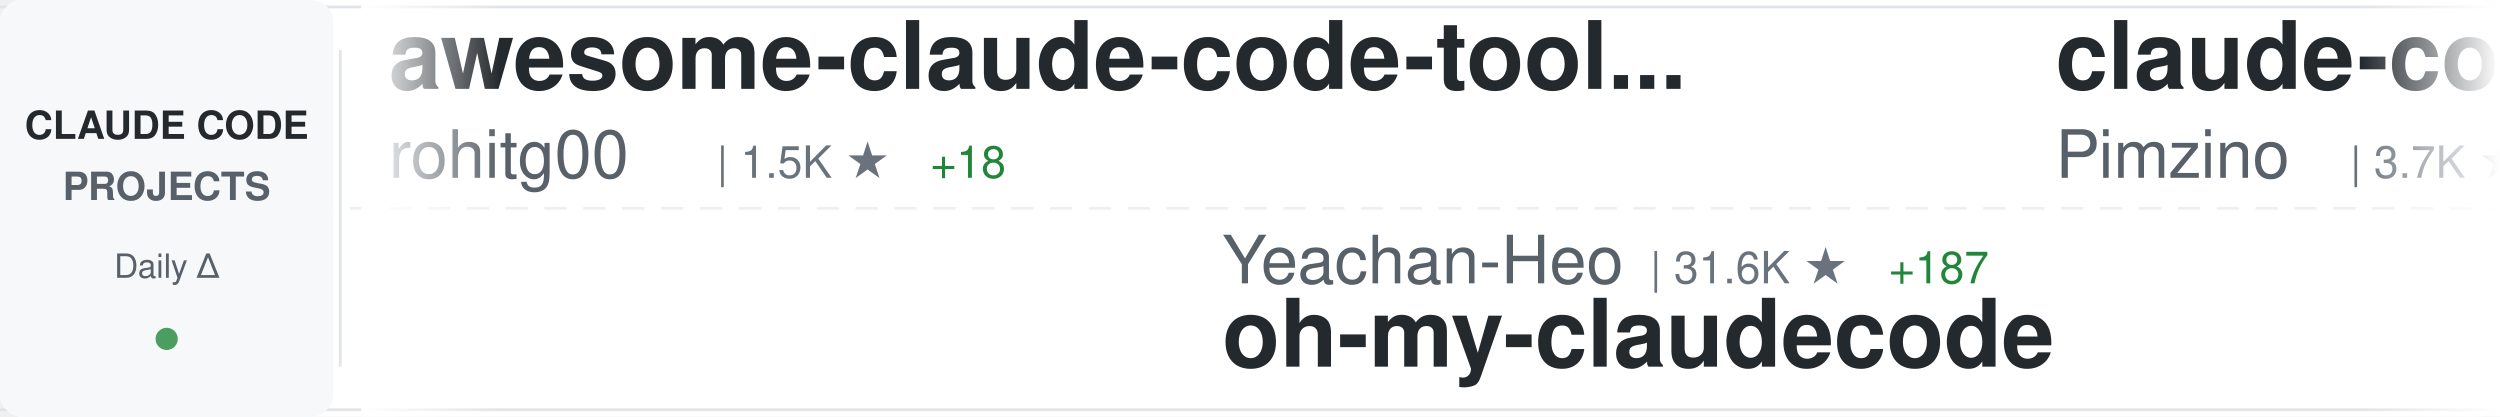
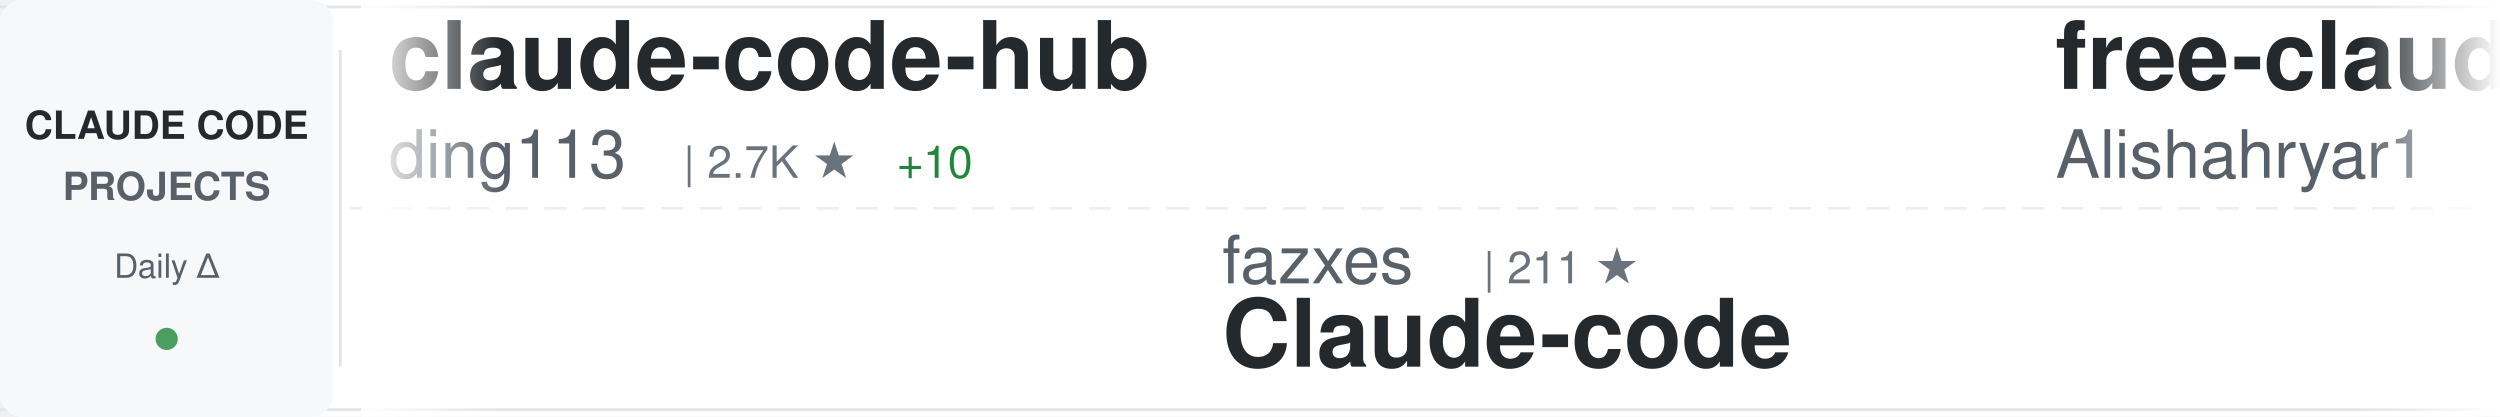
<svg xmlns="http://www.w3.org/2000/svg" width="900" height="150">
  <defs>
    <linearGradient id="awesomeLeftFade" x1="0%" y1="0%" x2="100%" y2="0%">
      <stop offset="0%" style="stop-color:#ffffff;stop-opacity:1" />
      <stop offset="100%" style="stop-color:#ffffff;stop-opacity:0" />
    </linearGradient>
    <linearGradient id="awesomeRightFade" x1="0%" y1="0%" x2="100%" y2="0%">
      <stop offset="0%" style="stop-color:#ffffff;stop-opacity:0" />
      <stop offset="100%" style="stop-color:#ffffff;stop-opacity:1" />
    </linearGradient>
  </defs>
  <rect width="900" height="150" fill="#ffffff" rx="8" />
  <rect x="0" y="2" width="900" height="1" fill="#e1e4e8" />
  <rect x="0" y="147" width="900" height="1" fill="#e1e4e8" />
  <line x1="0" y1="75" x2="900" y2="75" stroke="#e1e4e8" stroke-width="1" stroke-dasharray="8 6" opacity="0.6" />
  <rect x="0" y="0" width="120" height="150" fill="#f6f8fa" rx="8" />
  <text x="60" y="50" font-family="-apple-system, BlinkMacSystemFont, 'Segoe UI', Helvetica, Arial, sans-serif" font-size="14" font-weight="600" fill="#24292e" text-anchor="middle">CLAUDE CODE</text>
  <text x="60" y="72" font-family="-apple-system, BlinkMacSystemFont, 'Segoe UI', Helvetica, Arial, sans-serif" font-size="14" font-weight="600" fill="#586069" text-anchor="middle">PROJECTS</text>
  <text x="60" y="100" font-family="-apple-system, BlinkMacSystemFont, 'Segoe UI', Helvetica, Arial, sans-serif" font-size="12" font-weight="500" fill="#586069" text-anchor="middle">Daily Δ</text>
  <circle cx="60" cy="122" r="4" fill="#22863a" opacity="0.8" />
  <rect x="122" y="18" width="1" height="114" fill="#e1e4e8" />
  <clipPath id="awesomeTickerClip">
    <rect x="130" y="0" width="770" height="150" />
  </clipPath>
  <g clip-path="url(#awesomeTickerClip)">
    <g id="awesomeTickerItems">
      <animateTransform attributeName="transform" attributeType="XML" type="translate" from="0 0" to="-3000 0" dur="54s" repeatCount="indefinite" />
      <g transform="translate(0, 0)">
-         <text x="140" y="32" font-family="-apple-system, BlinkMacSystemFont, 'Segoe UI', Helvetica, Arial, sans-serif" font-size="34" font-weight="600" fill="#24292e">awesome-claude-code-tool...</text>
-         <text x="140" y="64" font-family="-apple-system, BlinkMacSystemFont, 'Segoe UI', Helvetica, Arial, sans-serif" font-size="24" font-weight="400" fill="#586069">rohitg00</text>
-         <text x="258" y="64" font-family="-apple-system, BlinkMacSystemFont, 'Segoe UI', Helvetica, Arial, sans-serif" font-size="16" font-weight="500" fill="#6a737d">| 1.5K ★</text>
-         <text x="335" y="64" font-family="-apple-system, BlinkMacSystemFont, 'Segoe UI', Helvetica, Arial, sans-serif" font-size="16" font-weight="500" fill="#22863a"> +18</text>
+         <text x="140" y="32" font-family="-apple-system, BlinkMacSystemFont, 'Segoe UI', Helvetica, Arial, sans-serif" font-size="34" font-weight="600" fill="#24292e">claude-code-hub</text>
+         <text x="140" y="64" font-family="-apple-system, BlinkMacSystemFont, 'Segoe UI', Helvetica, Arial, sans-serif" font-size="24" font-weight="400" fill="#586069">ding113</text>
+         <text x="246" y="64" font-family="-apple-system, BlinkMacSystemFont, 'Segoe UI', Helvetica, Arial, sans-serif" font-size="16" font-weight="500" fill="#6a737d">| 2.7K ★</text>
+         <text x="323" y="64" font-family="-apple-system, BlinkMacSystemFont, 'Segoe UI', Helvetica, Arial, sans-serif" font-size="16" font-weight="500" fill="#22863a"> +10</text>
      </g>
      <g transform="translate(300, 0)">
-         <text x="140" y="102" font-family="-apple-system, BlinkMacSystemFont, 'Segoe UI', Helvetica, Arial, sans-serif" font-size="24" font-weight="400" fill="#586069">Yeachan-Heo</text>
-         <text x="294" y="102" font-family="-apple-system, BlinkMacSystemFont, 'Segoe UI', Helvetica, Arial, sans-serif" font-size="16" font-weight="500" fill="#6a737d">| 31.6K ★</text>
-         <text x="380" y="102" font-family="-apple-system, BlinkMacSystemFont, 'Segoe UI', Helvetica, Arial, sans-serif" font-size="16" font-weight="500" fill="#22863a"> +187</text>
-         <text x="140" y="132" font-family="-apple-system, BlinkMacSystemFont, 'Segoe UI', Helvetica, Arial, sans-serif" font-size="34" font-weight="600" fill="#24292e">oh-my-claudecode</text>
+         <text x="140" y="102" font-family="-apple-system, BlinkMacSystemFont, 'Segoe UI', Helvetica, Arial, sans-serif" font-size="24" font-weight="400" fill="#586069">fazxes</text>
+         <text x="234" y="102" font-family="-apple-system, BlinkMacSystemFont, 'Segoe UI', Helvetica, Arial, sans-serif" font-size="16" font-weight="500" fill="#6a737d">| 211 ★</text>
+         <text x="140" y="132" font-family="-apple-system, BlinkMacSystemFont, 'Segoe UI', Helvetica, Arial, sans-serif" font-size="34" font-weight="600" fill="#24292e">Claude-code</text>
      </g>
      <g transform="translate(600, 0)">
-         <text x="140" y="32" font-family="-apple-system, BlinkMacSystemFont, 'Segoe UI', Helvetica, Arial, sans-serif" font-size="34" font-weight="600" fill="#24292e">claude-code-spec-workflo...</text>
-         <text x="140" y="64" font-family="-apple-system, BlinkMacSystemFont, 'Segoe UI', Helvetica, Arial, sans-serif" font-size="24" font-weight="400" fill="#586069">Pimzino</text>
-         <text x="246" y="64" font-family="-apple-system, BlinkMacSystemFont, 'Segoe UI', Helvetica, Arial, sans-serif" font-size="16" font-weight="500" fill="#6a737d">| 3.7K ★</text>
+         <text x="140" y="32" font-family="-apple-system, BlinkMacSystemFont, 'Segoe UI', Helvetica, Arial, sans-serif" font-size="34" font-weight="600" fill="#24292e">free-claude-code</text>
+         <text x="140" y="64" font-family="-apple-system, BlinkMacSystemFont, 'Segoe UI', Helvetica, Arial, sans-serif" font-size="24" font-weight="400" fill="#586069">Alishahryar1</text>
+         <text x="306" y="64" font-family="-apple-system, BlinkMacSystemFont, 'Segoe UI', Helvetica, Arial, sans-serif" font-size="16" font-weight="500" fill="#6a737d">| 16.3K ★</text>
+         <text x="392" y="64" font-family="-apple-system, BlinkMacSystemFont, 'Segoe UI', Helvetica, Arial, sans-serif" font-size="16" font-weight="500" fill="#22863a"> +2.3K</text>
      </g>
      <g transform="translate(900, 0)">
-         <text x="140" y="102" font-family="-apple-system, BlinkMacSystemFont, 'Segoe UI', Helvetica, Arial, sans-serif" font-size="24" font-weight="400" fill="#586069">ding113</text>
-         <text x="246" y="102" font-family="-apple-system, BlinkMacSystemFont, 'Segoe UI', Helvetica, Arial, sans-serif" font-size="16" font-weight="500" fill="#6a737d">| 2.7K ★</text>
-         <text x="323" y="102" font-family="-apple-system, BlinkMacSystemFont, 'Segoe UI', Helvetica, Arial, sans-serif" font-size="16" font-weight="500" fill="#22863a"> +9</text>
-         <text x="140" y="132" font-family="-apple-system, BlinkMacSystemFont, 'Segoe UI', Helvetica, Arial, sans-serif" font-size="34" font-weight="600" fill="#24292e">claude-code-hub</text>
+         <text x="140" y="102" font-family="-apple-system, BlinkMacSystemFont, 'Segoe UI', Helvetica, Arial, sans-serif" font-size="24" font-weight="400" fill="#586069">OneRedOak</text>
+         <text x="270" y="102" font-family="-apple-system, BlinkMacSystemFont, 'Segoe UI', Helvetica, Arial, sans-serif" font-size="16" font-weight="500" fill="#6a737d">| 3.8K ★</text>
+         <text x="140" y="132" font-family="-apple-system, BlinkMacSystemFont, 'Segoe UI', Helvetica, Arial, sans-serif" font-size="34" font-weight="600" fill="#24292e">claude-code-workflows</text>
      </g>
      <g transform="translate(1200, 0)">
-         <text x="140" y="32" font-family="-apple-system, BlinkMacSystemFont, 'Segoe UI', Helvetica, Arial, sans-serif" font-size="34" font-weight="600" fill="#24292e">Claude-code</text>
-         <text x="140" y="64" font-family="-apple-system, BlinkMacSystemFont, 'Segoe UI', Helvetica, Arial, sans-serif" font-size="24" font-weight="400" fill="#586069">zstmfhy</text>
-         <text x="246" y="64" font-family="-apple-system, BlinkMacSystemFont, 'Segoe UI', Helvetica, Arial, sans-serif" font-size="16" font-weight="500" fill="#6a737d">| 190 ★</text>
+         <text x="140" y="32" font-family="-apple-system, BlinkMacSystemFont, 'Segoe UI', Helvetica, Arial, sans-serif" font-size="34" font-weight="600" fill="#24292e">Claude-Code-x-OpenClaw-G...</text>
+         <text x="140" y="64" font-family="-apple-system, BlinkMacSystemFont, 'Segoe UI', Helvetica, Arial, sans-serif" font-size="24" font-weight="400" fill="#586069">KimYx0207</text>
+         <text x="270" y="64" font-family="-apple-system, BlinkMacSystemFont, 'Segoe UI', Helvetica, Arial, sans-serif" font-size="16" font-weight="500" fill="#6a737d">| 3.5K ★</text>
+         <text x="347" y="64" font-family="-apple-system, BlinkMacSystemFont, 'Segoe UI', Helvetica, Arial, sans-serif" font-size="16" font-weight="500" fill="#22863a"> +16</text>
      </g>
      <g transform="translate(1500, 0)">
-         <text x="140" y="102" font-family="-apple-system, BlinkMacSystemFont, 'Segoe UI', Helvetica, Arial, sans-serif" font-size="24" font-weight="400" fill="#586069">zebbern</text>
-         <text x="246" y="102" font-family="-apple-system, BlinkMacSystemFont, 'Segoe UI', Helvetica, Arial, sans-serif" font-size="16" font-weight="500" fill="#6a737d">| 4.0K ★</text>
-         <text x="323" y="102" font-family="-apple-system, BlinkMacSystemFont, 'Segoe UI', Helvetica, Arial, sans-serif" font-size="16" font-weight="500" fill="#22863a"> +3</text>
-         <text x="140" y="132" font-family="-apple-system, BlinkMacSystemFont, 'Segoe UI', Helvetica, Arial, sans-serif" font-size="34" font-weight="600" fill="#24292e">claude-code-guide</text>
+         <text x="140" y="102" font-family="-apple-system, BlinkMacSystemFont, 'Segoe UI', Helvetica, Arial, sans-serif" font-size="24" font-weight="400" fill="#586069">wanshuiyin</text>
+         <text x="282" y="102" font-family="-apple-system, BlinkMacSystemFont, 'Segoe UI', Helvetica, Arial, sans-serif" font-size="16" font-weight="500" fill="#6a737d">| 7.6K ★</text>
+         <text x="359" y="102" font-family="-apple-system, BlinkMacSystemFont, 'Segoe UI', Helvetica, Arial, sans-serif" font-size="16" font-weight="500" fill="#22863a"> +91</text>
+         <text x="140" y="132" font-family="-apple-system, BlinkMacSystemFont, 'Segoe UI', Helvetica, Arial, sans-serif" font-size="34" font-weight="600" fill="#24292e">Auto-claude-code-researc...</text>
      </g>
      <g transform="translate(1800, 0)">
-         <text x="140" y="32" font-family="-apple-system, BlinkMacSystemFont, 'Segoe UI', Helvetica, Arial, sans-serif" font-size="34" font-weight="600" fill="#24292e">ClaudeCode</text>
-         <text x="140" y="64" font-family="-apple-system, BlinkMacSystemFont, 'Segoe UI', Helvetica, Arial, sans-serif" font-size="24" font-weight="400" fill="#586069">guanshan</text>
-         <text x="258" y="64" font-family="-apple-system, BlinkMacSystemFont, 'Segoe UI', Helvetica, Arial, sans-serif" font-size="16" font-weight="500" fill="#6a737d">| 57 ★</text>
-         <text x="317" y="64" font-family="-apple-system, BlinkMacSystemFont, 'Segoe UI', Helvetica, Arial, sans-serif" font-size="16" font-weight="500" fill="#22863a"> +1</text>
+         <text x="140" y="32" font-family="-apple-system, BlinkMacSystemFont, 'Segoe UI', Helvetica, Arial, sans-serif" font-size="34" font-weight="600" fill="#24292e">claude-code-source</text>
+         <text x="140" y="64" font-family="-apple-system, BlinkMacSystemFont, 'Segoe UI', Helvetica, Arial, sans-serif" font-size="24" font-weight="400" fill="#586069">hangsman</text>
+         <text x="258" y="64" font-family="-apple-system, BlinkMacSystemFont, 'Segoe UI', Helvetica, Arial, sans-serif" font-size="16" font-weight="500" fill="#6a737d">| 761 ★</text>
+         <text x="326" y="64" font-family="-apple-system, BlinkMacSystemFont, 'Segoe UI', Helvetica, Arial, sans-serif" font-size="16" font-weight="500" fill="#22863a"> +1</text>
      </g>
      <g transform="translate(2100, 0)">
-         <text x="140" y="102" font-family="-apple-system, BlinkMacSystemFont, 'Segoe UI', Helvetica, Arial, sans-serif" font-size="24" font-weight="400" fill="#586069">oboard</text>
-         <text x="234" y="102" font-family="-apple-system, BlinkMacSystemFont, 'Segoe UI', Helvetica, Arial, sans-serif" font-size="16" font-weight="500" fill="#6a737d">| 3.1K ★</text>
-         <text x="140" y="132" font-family="-apple-system, BlinkMacSystemFont, 'Segoe UI', Helvetica, Arial, sans-serif" font-size="34" font-weight="600" fill="#24292e">claude-code-rev</text>
+         <text x="140" y="102" font-family="-apple-system, BlinkMacSystemFont, 'Segoe UI', Helvetica, Arial, sans-serif" font-size="24" font-weight="400" fill="#586069">kodu-ai</text>
+         <text x="246" y="102" font-family="-apple-system, BlinkMacSystemFont, 'Segoe UI', Helvetica, Arial, sans-serif" font-size="16" font-weight="500" fill="#6a737d">| 5.3K ★</text>
+         <text x="323" y="102" font-family="-apple-system, BlinkMacSystemFont, 'Segoe UI', Helvetica, Arial, sans-serif" font-size="16" font-weight="500" fill="#22863a"> +1</text>
+         <text x="140" y="132" font-family="-apple-system, BlinkMacSystemFont, 'Segoe UI', Helvetica, Arial, sans-serif" font-size="34" font-weight="600" fill="#24292e">claude-coder</text>
      </g>
      <g transform="translate(2400, 0)">
-         <text x="140" y="32" font-family="-apple-system, BlinkMacSystemFont, 'Segoe UI', Helvetica, Arial, sans-serif" font-size="34" font-weight="600" fill="#24292e">claude-code-action</text>
-         <text x="140" y="64" font-family="-apple-system, BlinkMacSystemFont, 'Segoe UI', Helvetica, Arial, sans-serif" font-size="24" font-weight="400" fill="#586069">anthropics</text>
-         <text x="282" y="64" font-family="-apple-system, BlinkMacSystemFont, 'Segoe UI', Helvetica, Arial, sans-serif" font-size="16" font-weight="500" fill="#6a737d">| 7.3K ★</text>
-         <text x="359" y="64" font-family="-apple-system, BlinkMacSystemFont, 'Segoe UI', Helvetica, Arial, sans-serif" font-size="16" font-weight="500" fill="#22863a"> +19</text>
+         <text x="140" y="32" font-family="-apple-system, BlinkMacSystemFont, 'Segoe UI', Helvetica, Arial, sans-serif" font-size="34" font-weight="600" fill="#24292e">agents</text>
+         <text x="140" y="64" font-family="-apple-system, BlinkMacSystemFont, 'Segoe UI', Helvetica, Arial, sans-serif" font-size="24" font-weight="400" fill="#586069">wshobson</text>
+         <text x="258" y="64" font-family="-apple-system, BlinkMacSystemFont, 'Segoe UI', Helvetica, Arial, sans-serif" font-size="16" font-weight="500" fill="#6a737d">| 34.4K ★</text>
+         <text x="344" y="64" font-family="-apple-system, BlinkMacSystemFont, 'Segoe UI', Helvetica, Arial, sans-serif" font-size="16" font-weight="500" fill="#22863a"> +68</text>
      </g>
      <g transform="translate(2700, 0)">
-         <text x="140" y="102" font-family="-apple-system, BlinkMacSystemFont, 'Segoe UI', Helvetica, Arial, sans-serif" font-size="24" font-weight="400" fill="#586069">Maciek-roboblog</text>
-         <text x="342" y="102" font-family="-apple-system, BlinkMacSystemFont, 'Segoe UI', Helvetica, Arial, sans-serif" font-size="16" font-weight="500" fill="#6a737d">| 7.8K ★</text>
-         <text x="419" y="102" font-family="-apple-system, BlinkMacSystemFont, 'Segoe UI', Helvetica, Arial, sans-serif" font-size="16" font-weight="500" fill="#22863a"> +15</text>
-         <text x="140" y="132" font-family="-apple-system, BlinkMacSystemFont, 'Segoe UI', Helvetica, Arial, sans-serif" font-size="34" font-weight="600" fill="#24292e">Claude-Code-Usage-Monito...</text>
+         <text x="140" y="102" font-family="-apple-system, BlinkMacSystemFont, 'Segoe UI', Helvetica, Arial, sans-serif" font-size="24" font-weight="400" fill="#586069">777genius</text>
+         <text x="270" y="102" font-family="-apple-system, BlinkMacSystemFont, 'Segoe UI', Helvetica, Arial, sans-serif" font-size="16" font-weight="500" fill="#6a737d">| 901 ★</text>
+         <text x="140" y="132" font-family="-apple-system, BlinkMacSystemFont, 'Segoe UI', Helvetica, Arial, sans-serif" font-size="34" font-weight="600" fill="#24292e">claude-code-source-code</text>
      </g>
      <g transform="translate(3000, 0)">
-         <text x="140" y="32" font-family="-apple-system, BlinkMacSystemFont, 'Segoe UI', Helvetica, Arial, sans-serif" font-size="34" font-weight="600" fill="#24292e">awesome-claude-code-tool...</text>
-         <text x="140" y="64" font-family="-apple-system, BlinkMacSystemFont, 'Segoe UI', Helvetica, Arial, sans-serif" font-size="24" font-weight="400" fill="#586069">rohitg00</text>
-         <text x="258" y="64" font-family="-apple-system, BlinkMacSystemFont, 'Segoe UI', Helvetica, Arial, sans-serif" font-size="16" font-weight="500" fill="#6a737d">| 1.5K ★</text>
-         <text x="335" y="64" font-family="-apple-system, BlinkMacSystemFont, 'Segoe UI', Helvetica, Arial, sans-serif" font-size="16" font-weight="500" fill="#22863a"> +18</text>
+         <text x="140" y="32" font-family="-apple-system, BlinkMacSystemFont, 'Segoe UI', Helvetica, Arial, sans-serif" font-size="34" font-weight="600" fill="#24292e">claude-code-hub</text>
+         <text x="140" y="64" font-family="-apple-system, BlinkMacSystemFont, 'Segoe UI', Helvetica, Arial, sans-serif" font-size="24" font-weight="400" fill="#586069">ding113</text>
+         <text x="246" y="64" font-family="-apple-system, BlinkMacSystemFont, 'Segoe UI', Helvetica, Arial, sans-serif" font-size="16" font-weight="500" fill="#6a737d">| 2.7K ★</text>
+         <text x="323" y="64" font-family="-apple-system, BlinkMacSystemFont, 'Segoe UI', Helvetica, Arial, sans-serif" font-size="16" font-weight="500" fill="#22863a"> +10</text>
      </g>
      <g transform="translate(3300, 0)">
-         <text x="140" y="102" font-family="-apple-system, BlinkMacSystemFont, 'Segoe UI', Helvetica, Arial, sans-serif" font-size="24" font-weight="400" fill="#586069">Yeachan-Heo</text>
-         <text x="294" y="102" font-family="-apple-system, BlinkMacSystemFont, 'Segoe UI', Helvetica, Arial, sans-serif" font-size="16" font-weight="500" fill="#6a737d">| 31.6K ★</text>
-         <text x="380" y="102" font-family="-apple-system, BlinkMacSystemFont, 'Segoe UI', Helvetica, Arial, sans-serif" font-size="16" font-weight="500" fill="#22863a"> +187</text>
-         <text x="140" y="132" font-family="-apple-system, BlinkMacSystemFont, 'Segoe UI', Helvetica, Arial, sans-serif" font-size="34" font-weight="600" fill="#24292e">oh-my-claudecode</text>
+         <text x="140" y="102" font-family="-apple-system, BlinkMacSystemFont, 'Segoe UI', Helvetica, Arial, sans-serif" font-size="24" font-weight="400" fill="#586069">fazxes</text>
+         <text x="234" y="102" font-family="-apple-system, BlinkMacSystemFont, 'Segoe UI', Helvetica, Arial, sans-serif" font-size="16" font-weight="500" fill="#6a737d">| 211 ★</text>
+         <text x="140" y="132" font-family="-apple-system, BlinkMacSystemFont, 'Segoe UI', Helvetica, Arial, sans-serif" font-size="34" font-weight="600" fill="#24292e">Claude-code</text>
      </g>
      <g transform="translate(3600, 0)">
-         <text x="140" y="32" font-family="-apple-system, BlinkMacSystemFont, 'Segoe UI', Helvetica, Arial, sans-serif" font-size="34" font-weight="600" fill="#24292e">claude-code-spec-workflo...</text>
-         <text x="140" y="64" font-family="-apple-system, BlinkMacSystemFont, 'Segoe UI', Helvetica, Arial, sans-serif" font-size="24" font-weight="400" fill="#586069">Pimzino</text>
-         <text x="246" y="64" font-family="-apple-system, BlinkMacSystemFont, 'Segoe UI', Helvetica, Arial, sans-serif" font-size="16" font-weight="500" fill="#6a737d">| 3.7K ★</text>
+         <text x="140" y="32" font-family="-apple-system, BlinkMacSystemFont, 'Segoe UI', Helvetica, Arial, sans-serif" font-size="34" font-weight="600" fill="#24292e">free-claude-code</text>
+         <text x="140" y="64" font-family="-apple-system, BlinkMacSystemFont, 'Segoe UI', Helvetica, Arial, sans-serif" font-size="24" font-weight="400" fill="#586069">Alishahryar1</text>
+         <text x="306" y="64" font-family="-apple-system, BlinkMacSystemFont, 'Segoe UI', Helvetica, Arial, sans-serif" font-size="16" font-weight="500" fill="#6a737d">| 16.3K ★</text>
+         <text x="392" y="64" font-family="-apple-system, BlinkMacSystemFont, 'Segoe UI', Helvetica, Arial, sans-serif" font-size="16" font-weight="500" fill="#22863a"> +2.3K</text>
      </g>
      <g transform="translate(3900, 0)">
-         <text x="140" y="102" font-family="-apple-system, BlinkMacSystemFont, 'Segoe UI', Helvetica, Arial, sans-serif" font-size="24" font-weight="400" fill="#586069">ding113</text>
-         <text x="246" y="102" font-family="-apple-system, BlinkMacSystemFont, 'Segoe UI', Helvetica, Arial, sans-serif" font-size="16" font-weight="500" fill="#6a737d">| 2.7K ★</text>
-         <text x="323" y="102" font-family="-apple-system, BlinkMacSystemFont, 'Segoe UI', Helvetica, Arial, sans-serif" font-size="16" font-weight="500" fill="#22863a"> +9</text>
-         <text x="140" y="132" font-family="-apple-system, BlinkMacSystemFont, 'Segoe UI', Helvetica, Arial, sans-serif" font-size="34" font-weight="600" fill="#24292e">claude-code-hub</text>
+         <text x="140" y="102" font-family="-apple-system, BlinkMacSystemFont, 'Segoe UI', Helvetica, Arial, sans-serif" font-size="24" font-weight="400" fill="#586069">OneRedOak</text>
+         <text x="270" y="102" font-family="-apple-system, BlinkMacSystemFont, 'Segoe UI', Helvetica, Arial, sans-serif" font-size="16" font-weight="500" fill="#6a737d">| 3.8K ★</text>
+         <text x="140" y="132" font-family="-apple-system, BlinkMacSystemFont, 'Segoe UI', Helvetica, Arial, sans-serif" font-size="34" font-weight="600" fill="#24292e">claude-code-workflows</text>
      </g>
    </g>
  </g>
  <rect x="130" y="0" width="50" height="150" fill="url(#awesomeLeftFade)" />
  <rect x="850" y="0" width="50" height="150" fill="url(#awesomeRightFade)" />
</svg>
